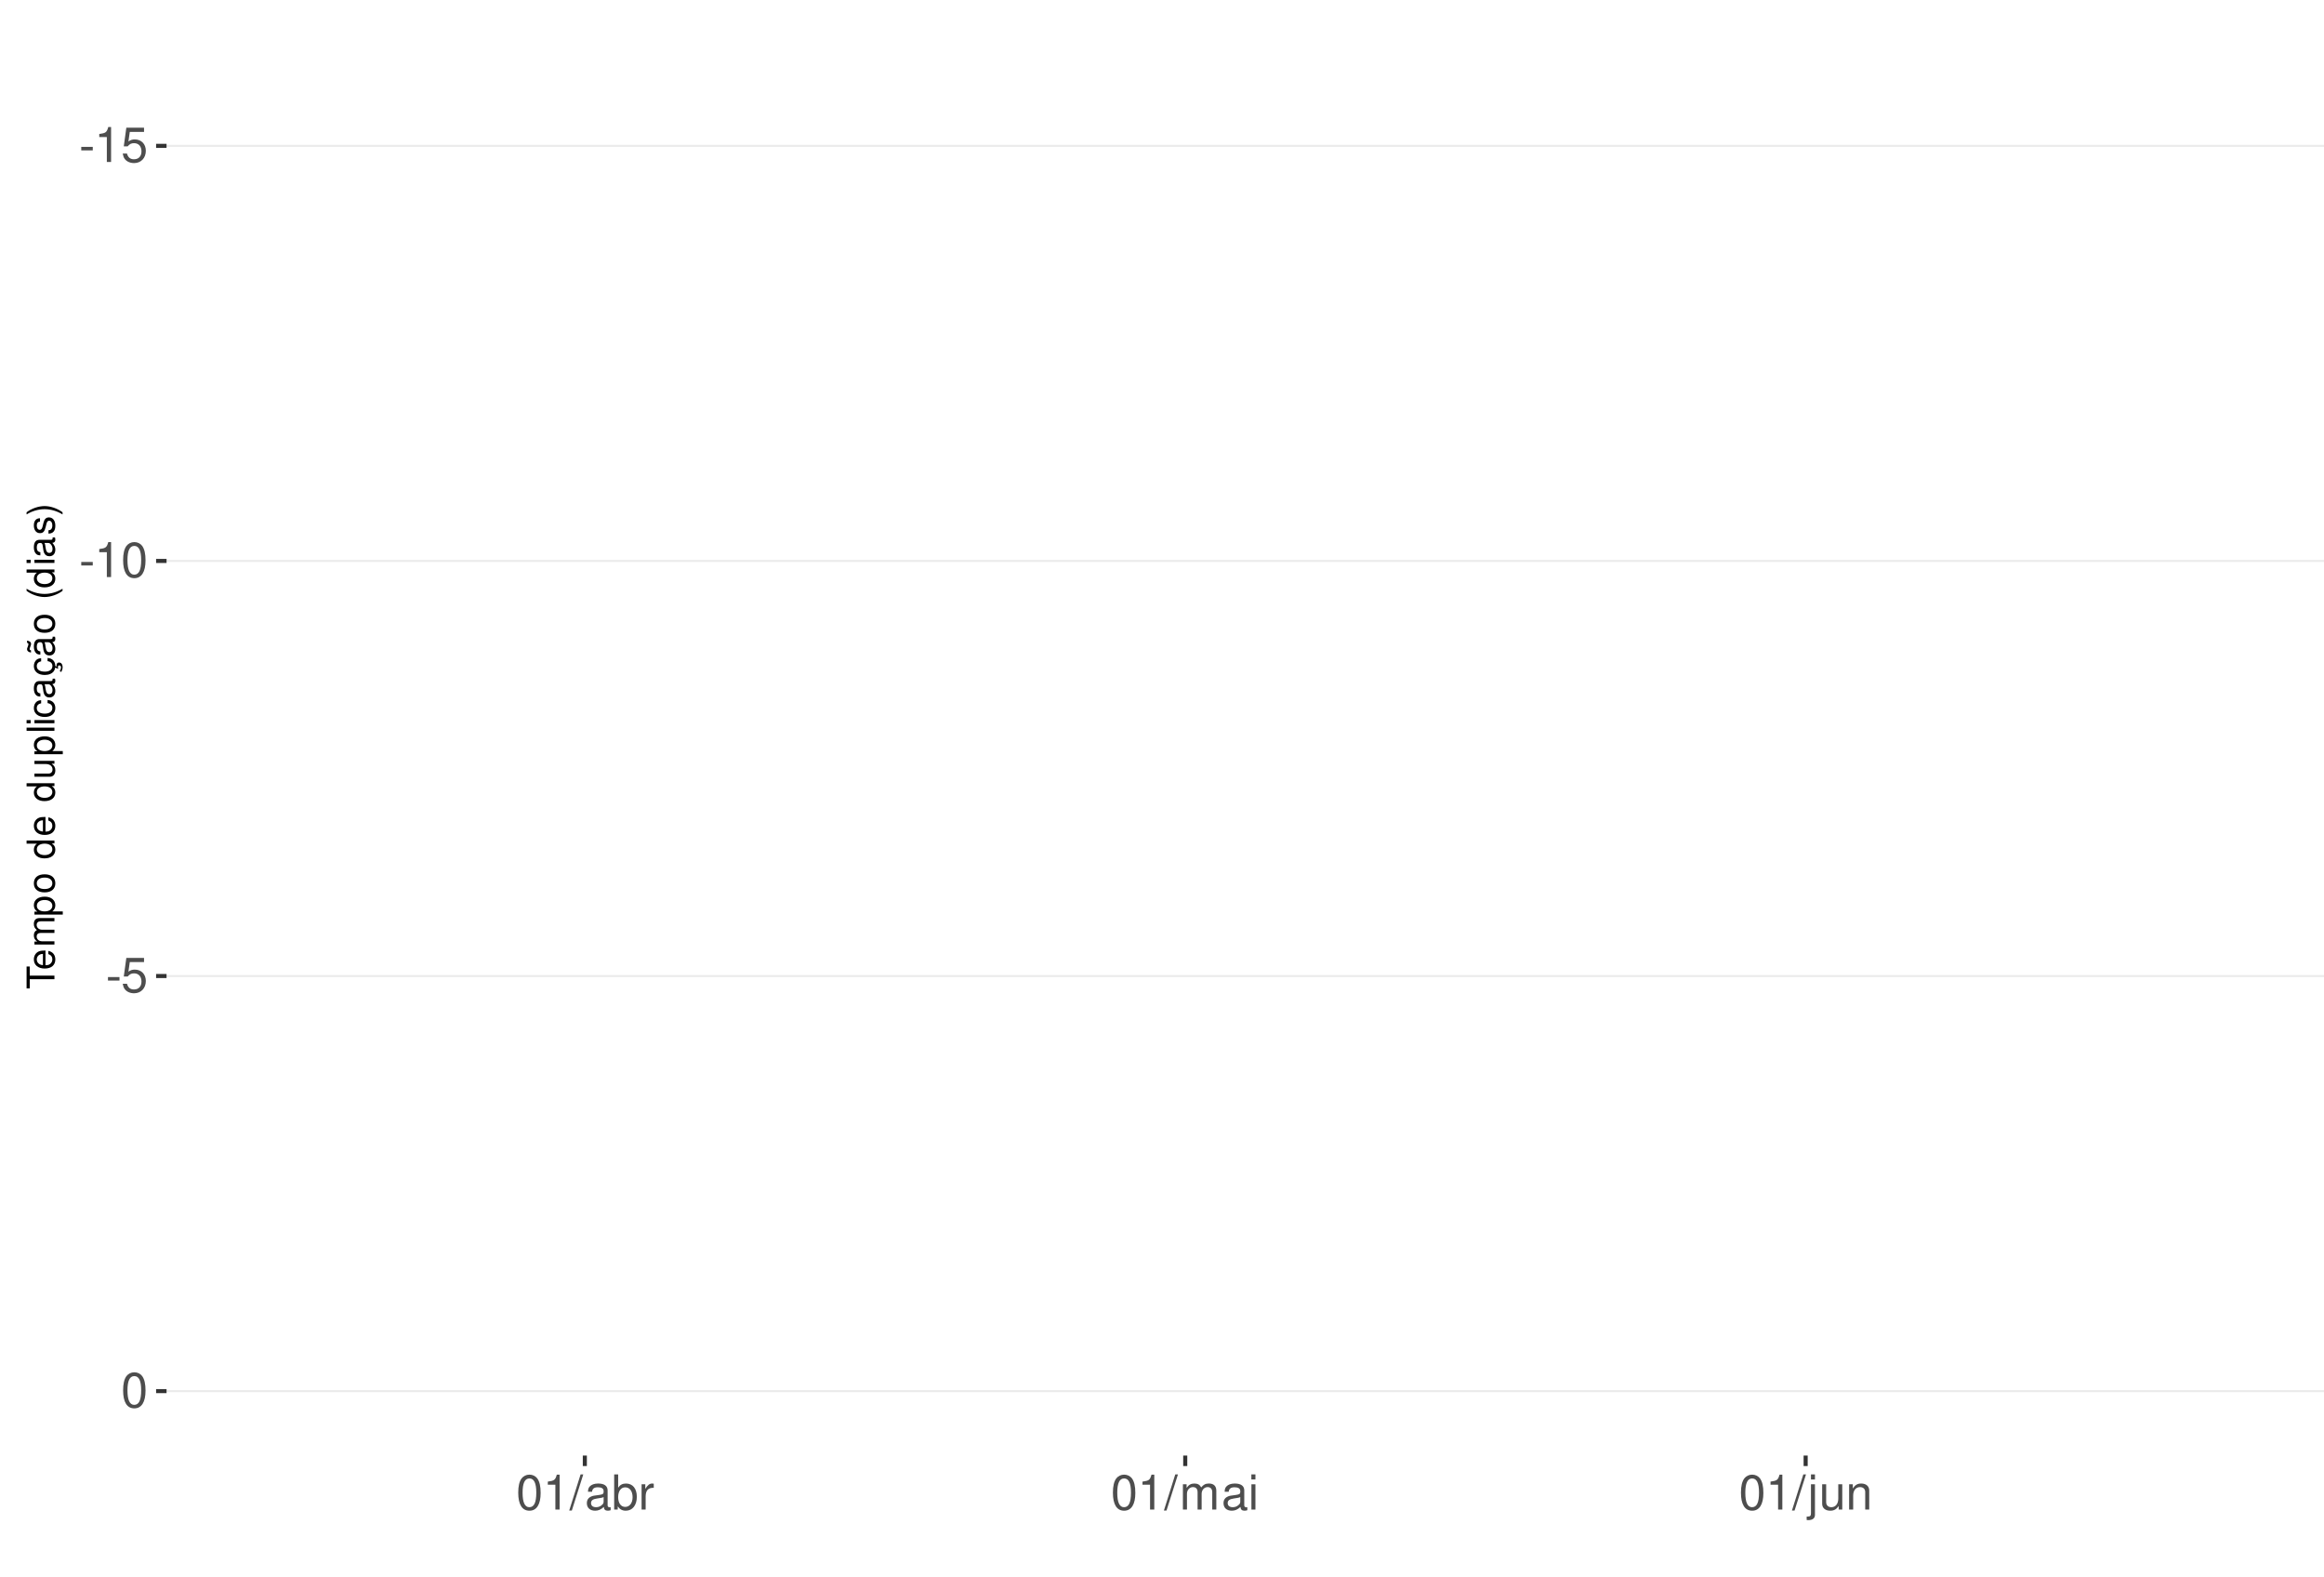
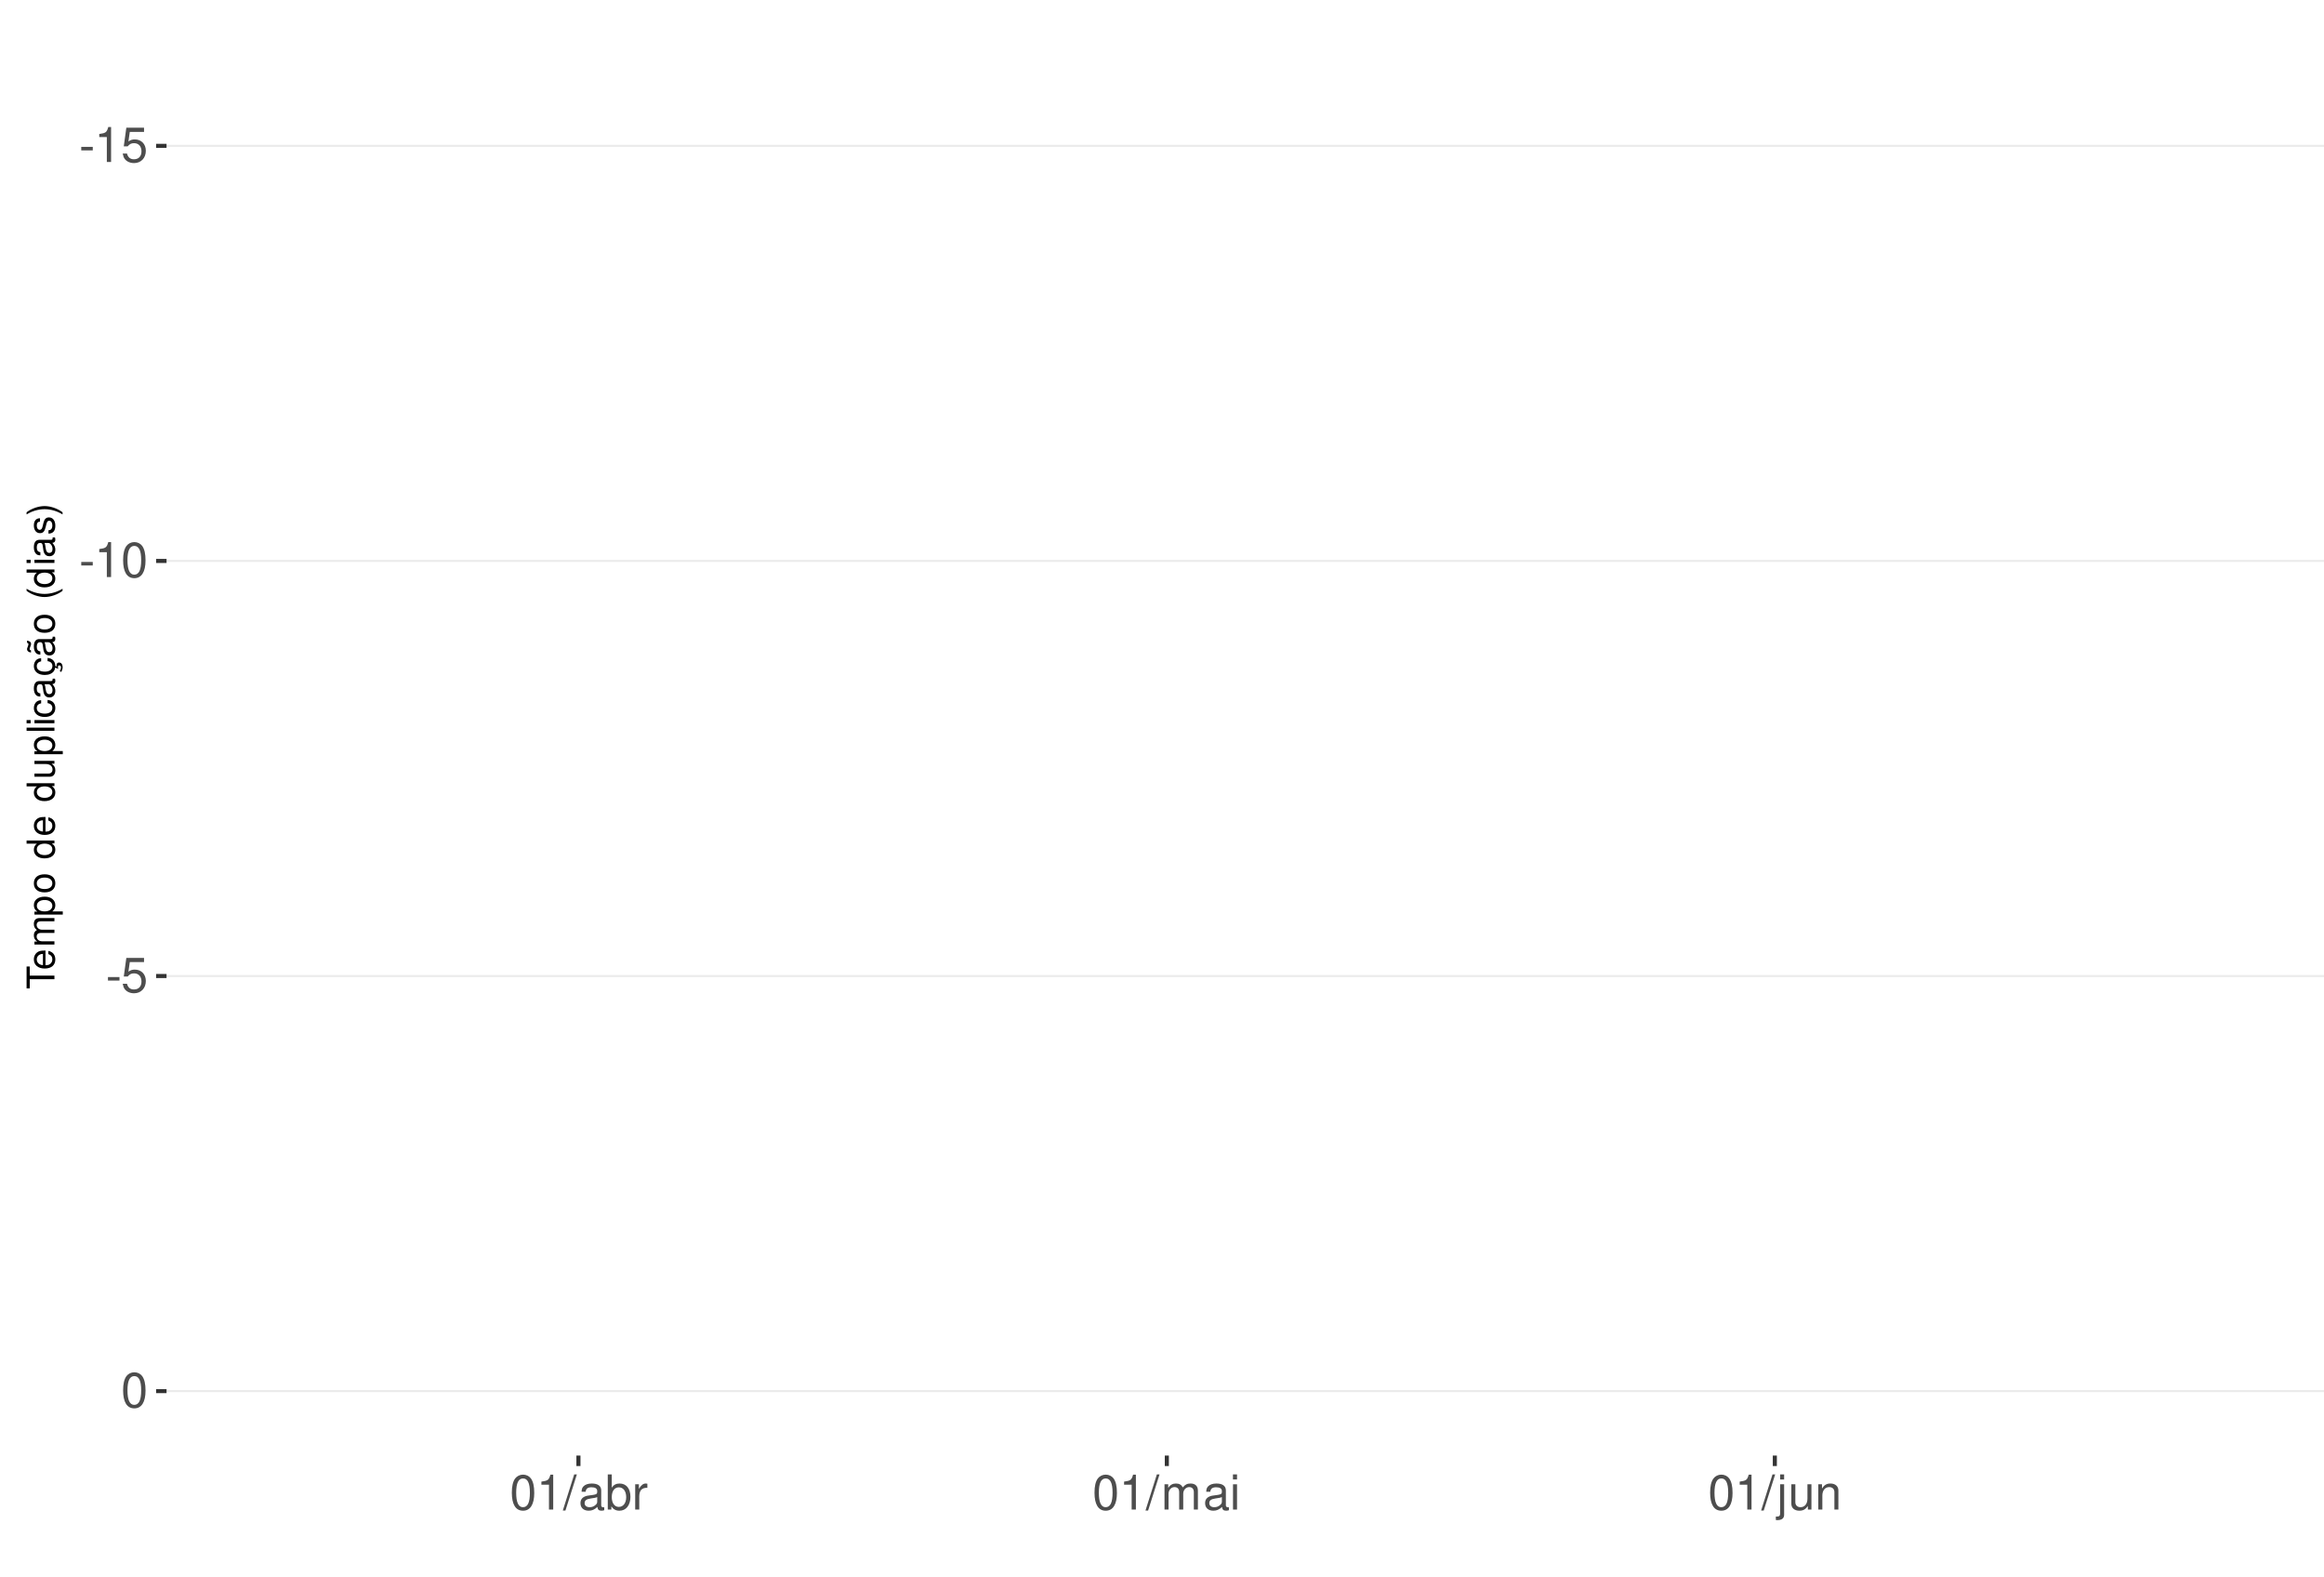
<svg xmlns="http://www.w3.org/2000/svg" xmlns:xlink="http://www.w3.org/1999/xlink" width="609pt" height="413pt" viewBox="0 0 609 413" version="1.1">
  <defs>
    <g>
      <symbol overflow="visible" id="glyph0-0">
        <path style="stroke:none;" d="" />
      </symbol>
      <symbol overflow="visible" id="glyph0-1">
        <path style="stroke:none;" d="M 3.594 -3.953 L 0.578 -3.953 L 0.578 -3.031 L 3.594 -3.031 Z M 3.594 -3.953 " />
      </symbol>
      <symbol overflow="visible" id="glyph0-2">
        <path style="stroke:none;" d="M 3.281 -6.516 L 3.281 0 L 4.391 0 L 4.391 -9.156 L 3.656 -9.156 C 3.266 -7.75 3.016 -7.562 1.297 -7.328 L 1.297 -6.516 Z M 3.281 -6.516 " />
      </symbol>
      <symbol overflow="visible" id="glyph0-3">
        <path style="stroke:none;" d="M 6.031 -8.969 L 1.391 -8.969 L 0.719 -4.094 L 1.75 -4.094 C 2.266 -4.703 2.703 -4.922 3.406 -4.922 C 4.609 -4.922 5.359 -4.094 5.359 -2.766 C 5.359 -1.484 4.609 -0.703 3.391 -0.703 C 2.422 -0.703 1.828 -1.188 1.562 -2.203 L 0.438 -2.203 C 0.594 -1.469 0.719 -1.109 0.984 -0.781 C 1.5 -0.094 2.406 0.297 3.422 0.297 C 5.234 0.297 6.5 -1.031 6.5 -2.922 C 6.5 -4.703 5.312 -5.906 3.594 -5.906 C 2.969 -5.906 2.453 -5.75 1.938 -5.359 L 2.297 -7.875 L 6.031 -7.875 Z M 6.031 -8.969 " />
      </symbol>
      <symbol overflow="visible" id="glyph0-4">
        <path style="stroke:none;" d="M 3.484 -9.156 C 2.641 -9.156 1.891 -8.766 1.422 -8.156 C 0.828 -7.344 0.547 -6.125 0.547 -4.422 C 0.547 -1.344 1.562 0.297 3.484 0.297 C 5.375 0.297 6.422 -1.344 6.422 -4.359 C 6.422 -6.125 6.141 -7.312 5.547 -8.156 C 5.078 -8.781 4.328 -9.156 3.484 -9.156 Z M 3.484 -8.156 C 4.688 -8.156 5.281 -6.938 5.281 -4.453 C 5.281 -1.844 4.703 -0.625 3.453 -0.625 C 2.281 -0.625 1.688 -1.891 1.688 -4.422 C 1.688 -6.938 2.281 -8.156 3.484 -8.156 Z M 3.484 -8.156 " />
      </symbol>
      <symbol overflow="visible" id="glyph0-5">
        <path style="stroke:none;" d="M 2.891 -9.219 L -0.094 0.25 L 0.594 0.25 L 3.594 -9.219 Z M 2.891 -9.219 " />
      </symbol>
      <symbol overflow="visible" id="glyph0-6">
        <path style="stroke:none;" d="M 6.766 -0.625 C 6.656 -0.594 6.609 -0.594 6.547 -0.594 C 6.172 -0.594 5.969 -0.781 5.969 -1.109 L 5.969 -5.016 C 5.969 -6.188 5.109 -6.828 3.484 -6.828 C 2.5 -6.828 1.734 -6.547 1.281 -6.047 C 0.969 -5.703 0.844 -5.328 0.828 -4.672 L 1.891 -4.672 C 1.969 -5.484 2.453 -5.844 3.438 -5.844 C 4.406 -5.844 4.922 -5.5 4.922 -4.859 L 4.922 -4.578 C 4.906 -4.125 4.688 -3.969 3.828 -3.844 C 2.328 -3.656 2.094 -3.609 1.703 -3.438 C 0.922 -3.109 0.531 -2.531 0.531 -1.672 C 0.531 -0.469 1.359 0.297 2.703 0.297 C 3.547 0.297 4.219 0 4.969 -0.688 C 5.031 0 5.359 0.297 6.047 0.297 C 6.281 0.297 6.422 0.266 6.766 0.172 Z M 4.922 -2.094 C 4.922 -1.734 4.828 -1.516 4.5 -1.234 C 4.078 -0.828 3.562 -0.625 2.938 -0.625 C 2.109 -0.625 1.625 -1.031 1.625 -1.703 C 1.625 -2.391 2.094 -2.75 3.234 -2.906 C 4.359 -3.062 4.562 -3.109 4.922 -3.281 Z M 4.922 -2.094 " />
      </symbol>
      <symbol overflow="visible" id="glyph0-7">
        <path style="stroke:none;" d="M 0.688 -9.219 L 0.688 0 L 1.625 0 L 1.625 -0.844 C 2.141 -0.078 2.812 0.297 3.734 0.297 C 5.484 0.297 6.625 -1.141 6.625 -3.344 C 6.625 -5.5 5.547 -6.828 3.781 -6.828 C 2.875 -6.828 2.234 -6.484 1.734 -5.734 L 1.734 -9.219 Z M 3.578 -5.828 C 4.766 -5.828 5.516 -4.812 5.516 -3.234 C 5.516 -1.719 4.734 -0.703 3.578 -0.703 C 2.453 -0.703 1.734 -1.703 1.734 -3.266 C 1.734 -4.828 2.453 -5.828 3.578 -5.828 Z M 3.578 -5.828 " />
      </symbol>
      <symbol overflow="visible" id="glyph0-8">
        <path style="stroke:none;" d="M 0.875 -6.625 L 0.875 0 L 1.938 0 L 1.938 -3.438 C 1.953 -5.031 2.609 -5.75 4.062 -5.703 L 4.062 -6.781 C 3.891 -6.812 3.781 -6.828 3.656 -6.828 C 2.969 -6.828 2.453 -6.422 1.844 -5.422 L 1.844 -6.625 Z M 0.875 -6.625 " />
      </symbol>
      <symbol overflow="visible" id="glyph0-9">
        <path style="stroke:none;" d="M 0.891 -6.625 L 0.891 0 L 1.953 0 L 1.953 -4.156 C 1.953 -5.125 2.641 -5.891 3.5 -5.891 C 4.297 -5.891 4.734 -5.422 4.734 -4.562 L 4.734 0 L 5.797 0 L 5.797 -4.156 C 5.797 -5.125 6.5 -5.891 7.359 -5.891 C 8.125 -5.891 8.578 -5.406 8.578 -4.562 L 8.578 0 L 9.641 0 L 9.641 -4.969 C 9.641 -6.156 8.953 -6.828 7.719 -6.828 C 6.828 -6.828 6.297 -6.562 5.688 -5.812 C 5.297 -6.516 4.766 -6.828 3.891 -6.828 C 3.016 -6.828 2.422 -6.5 1.859 -5.688 L 1.859 -6.625 Z M 0.891 -6.625 " />
      </symbol>
      <symbol overflow="visible" id="glyph0-10">
        <path style="stroke:none;" d="M 1.891 -6.625 L 0.844 -6.625 L 0.844 0 L 1.891 0 Z M 1.891 -9.219 L 0.828 -9.219 L 0.828 -7.891 L 1.891 -7.891 Z M 1.891 -9.219 " />
      </symbol>
      <symbol overflow="visible" id="glyph0-11">
        <path style="stroke:none;" d="M 0.891 -6.625 L 0.891 0.969 C 0.891 1.625 0.688 1.828 0.031 1.828 C -0.047 1.828 -0.094 1.828 -0.234 1.828 L -0.234 2.719 C -0.094 2.75 -0.031 2.766 0.125 2.766 C 1.312 2.766 1.938 2.297 1.938 1.375 L 1.938 -6.625 Z M 1.938 -9.219 L 0.891 -9.219 L 0.891 -7.891 L 1.938 -7.891 Z M 1.938 -9.219 " />
      </symbol>
      <symbol overflow="visible" id="glyph0-12">
        <path style="stroke:none;" d="M 6.094 0 L 6.094 -6.625 L 5.047 -6.625 L 5.047 -2.875 C 5.047 -1.516 4.344 -0.625 3.234 -0.625 C 2.406 -0.625 1.875 -1.141 1.875 -1.938 L 1.875 -6.625 L 0.828 -6.625 L 0.828 -1.516 C 0.828 -0.422 1.641 0.297 2.938 0.297 C 3.906 0.297 4.531 -0.047 5.156 -0.922 L 5.156 0 Z M 6.094 0 " />
      </symbol>
      <symbol overflow="visible" id="glyph0-13">
        <path style="stroke:none;" d="M 0.891 -6.625 L 0.891 0 L 1.953 0 L 1.953 -3.656 C 1.953 -5.016 2.656 -5.891 3.75 -5.891 C 4.578 -5.891 5.109 -5.391 5.109 -4.594 L 5.109 0 L 6.156 0 L 6.156 -5.016 C 6.156 -6.109 5.344 -6.828 4.062 -6.828 C 3.078 -6.828 2.438 -6.438 1.859 -5.516 L 1.859 -6.625 Z M 0.891 -6.625 " />
      </symbol>
      <symbol overflow="visible" id="glyph1-0">
        <path style="stroke:none;" d="" />
      </symbol>
      <symbol overflow="visible" id="glyph1-1">
        <path style="stroke:none;" d="M -6.469 -3.547 L -6.469 -5.938 L -7.297 -5.938 L -7.297 -0.203 L -6.469 -0.203 L -6.469 -2.609 L 0 -2.609 L 0 -3.547 Z M -6.469 -3.547 " />
      </symbol>
      <symbol overflow="visible" id="glyph1-2">
        <path style="stroke:none;" d="M -2.344 -5.125 C -3.141 -5.125 -3.625 -5.062 -4.016 -4.922 C -4.875 -4.578 -5.391 -3.781 -5.391 -2.797 C -5.391 -1.344 -4.281 -0.406 -2.547 -0.406 C -0.812 -0.406 0.234 -1.297 0.234 -2.781 C 0.234 -3.984 -0.453 -4.812 -1.594 -5.016 L -1.594 -4.188 C -0.906 -3.953 -0.547 -3.484 -0.547 -2.812 C -0.547 -2.281 -0.781 -1.828 -1.219 -1.547 C -1.516 -1.344 -1.812 -1.281 -2.344 -1.266 Z M -3.016 -1.297 C -3.984 -1.359 -4.625 -1.953 -4.625 -2.797 C -4.625 -3.641 -3.953 -4.234 -3.016 -4.234 Z M -3.016 -1.297 " />
      </symbol>
      <symbol overflow="visible" id="glyph1-3">
        <path style="stroke:none;" d="M -5.234 -0.703 L 0 -0.703 L 0 -1.547 L -3.297 -1.547 C -4.047 -1.547 -4.656 -2.094 -4.656 -2.766 C -4.656 -3.391 -4.281 -3.734 -3.609 -3.734 L 0 -3.734 L 0 -4.578 L -3.297 -4.578 C -4.047 -4.578 -4.656 -5.125 -4.656 -5.812 C -4.656 -6.422 -4.266 -6.781 -3.609 -6.781 L 0 -6.781 L 0 -7.625 L -3.938 -7.625 C -4.875 -7.625 -5.391 -7.078 -5.391 -6.094 C -5.391 -5.406 -5.188 -4.984 -4.594 -4.484 C -5.156 -4.188 -5.391 -3.766 -5.391 -3.078 C -5.391 -2.375 -5.125 -1.906 -4.5 -1.469 L -5.234 -1.469 Z M -5.234 -0.703 " />
      </symbol>
      <symbol overflow="visible" id="glyph1-4">
        <path style="stroke:none;" d="M 2.188 -0.547 L 2.188 -1.375 L -0.547 -1.375 C -0.016 -1.812 0.234 -2.312 0.234 -2.984 C 0.234 -4.344 -0.859 -5.234 -2.531 -5.234 C -4.297 -5.234 -5.391 -4.375 -5.391 -2.984 C -5.391 -2.266 -5.062 -1.703 -4.453 -1.312 L -5.234 -1.312 L -5.234 -0.547 Z M -4.609 -2.844 C -4.609 -3.766 -3.797 -4.359 -2.547 -4.359 C -1.359 -4.359 -0.547 -3.75 -0.547 -2.844 C -0.547 -1.953 -1.344 -1.375 -2.578 -1.375 C -3.812 -1.375 -4.609 -1.953 -4.609 -2.844 Z M -4.609 -2.844 " />
      </symbol>
      <symbol overflow="visible" id="glyph1-5">
        <path style="stroke:none;" d="M -5.391 -2.719 C -5.391 -1.234 -4.344 -0.359 -2.578 -0.359 C -0.812 -0.359 0.234 -1.234 0.234 -2.734 C 0.234 -4.203 -0.812 -5.094 -2.547 -5.094 C -4.359 -5.094 -5.391 -4.234 -5.391 -2.719 Z M -4.625 -2.734 C -4.625 -3.672 -3.844 -4.234 -2.547 -4.234 C -1.312 -4.234 -0.547 -3.656 -0.547 -2.734 C -0.547 -1.797 -1.312 -1.234 -2.578 -1.234 C -3.844 -1.234 -4.625 -1.797 -4.625 -2.734 Z M -4.625 -2.734 " />
      </symbol>
      <symbol overflow="visible" id="glyph1-6">
        <path style="stroke:none;" d="" />
      </symbol>
      <symbol overflow="visible" id="glyph1-7">
        <path style="stroke:none;" d="M -7.297 -4.953 L -7.297 -4.125 L -4.578 -4.125 C -5.109 -3.766 -5.391 -3.203 -5.391 -2.516 C -5.391 -1.156 -4.297 -0.266 -2.625 -0.266 C -0.859 -0.266 0.234 -1.125 0.234 -2.547 C 0.234 -3.266 -0.047 -3.766 -0.688 -4.203 L 0 -4.203 L 0 -4.953 Z M -4.609 -2.656 C -4.609 -3.547 -3.812 -4.125 -2.562 -4.125 C -1.344 -4.125 -0.547 -3.547 -0.547 -2.656 C -0.547 -1.734 -1.359 -1.125 -2.578 -1.125 C -3.797 -1.125 -4.609 -1.734 -4.609 -2.656 Z M -4.609 -2.656 " />
      </symbol>
      <symbol overflow="visible" id="glyph1-8">
        <path style="stroke:none;" d="M 0 -4.812 L -5.234 -4.812 L -5.234 -3.984 L -2.266 -3.984 C -1.203 -3.984 -0.5 -3.438 -0.5 -2.562 C -0.5 -1.906 -0.906 -1.484 -1.531 -1.484 L -5.234 -1.484 L -5.234 -0.656 L -1.203 -0.656 C -0.328 -0.656 0.234 -1.297 0.234 -2.312 C 0.234 -3.094 -0.047 -3.578 -0.734 -4.062 L 0 -4.062 Z M 0 -4.812 " />
      </symbol>
      <symbol overflow="visible" id="glyph1-9">
        <path style="stroke:none;" d="M -7.297 -1.516 L -7.297 -0.688 L 0 -0.688 L 0 -1.516 Z M -7.297 -1.516 " />
      </symbol>
      <symbol overflow="visible" id="glyph1-10">
        <path style="stroke:none;" d="M -5.234 -1.5 L -5.234 -0.672 L 0 -0.672 L 0 -1.5 Z M -7.297 -1.5 L -7.297 -0.656 L -6.234 -0.656 L -6.234 -1.5 Z M -7.297 -1.5 " />
      </symbol>
      <symbol overflow="visible" id="glyph1-11">
        <path style="stroke:none;" d="M -3.484 -4.703 C -3.984 -4.672 -4.312 -4.562 -4.609 -4.359 C -5.094 -4 -5.391 -3.375 -5.391 -2.641 C -5.391 -1.219 -4.266 -0.312 -2.531 -0.312 C -0.844 -0.312 0.234 -1.203 0.234 -2.625 C 0.234 -3.875 -0.516 -4.672 -1.797 -4.766 L -1.797 -3.938 C -0.953 -3.797 -0.547 -3.359 -0.547 -2.656 C -0.547 -1.734 -1.297 -1.188 -2.531 -1.188 C -3.844 -1.188 -4.625 -1.719 -4.625 -2.625 C -4.625 -3.328 -4.203 -3.766 -3.484 -3.875 Z M -3.484 -4.703 " />
      </symbol>
      <symbol overflow="visible" id="glyph1-12">
        <path style="stroke:none;" d="M -0.484 -5.344 C -0.469 -5.266 -0.469 -5.219 -0.469 -5.172 C -0.469 -4.875 -0.625 -4.719 -0.875 -4.719 L -3.953 -4.719 C -4.891 -4.719 -5.391 -4.047 -5.391 -2.75 C -5.391 -1.984 -5.172 -1.375 -4.781 -1.016 C -4.516 -0.766 -4.203 -0.672 -3.688 -0.656 L -3.688 -1.484 C -4.328 -1.562 -4.625 -1.938 -4.625 -2.719 C -4.625 -3.484 -4.344 -3.891 -3.844 -3.891 L -3.625 -3.891 C -3.266 -3.875 -3.125 -3.703 -3.047 -3.016 C -2.891 -1.844 -2.844 -1.656 -2.719 -1.344 C -2.453 -0.734 -2 -0.422 -1.312 -0.422 C -0.375 -0.422 0.234 -1.078 0.234 -2.141 C 0.234 -2.797 0 -3.328 -0.547 -3.922 C 0 -3.984 0.234 -4.234 0.234 -4.781 C 0.234 -4.953 0.203 -5.062 0.141 -5.344 Z M -1.656 -3.891 C -1.375 -3.891 -1.203 -3.812 -0.969 -3.562 C -0.656 -3.219 -0.5 -2.812 -0.5 -2.312 C -0.5 -1.672 -0.812 -1.297 -1.344 -1.297 C -1.891 -1.297 -2.172 -1.656 -2.297 -2.547 C -2.422 -3.438 -2.453 -3.609 -2.594 -3.891 Z M -1.656 -3.891 " />
      </symbol>
      <symbol overflow="visible" id="glyph1-13">
        <path style="stroke:none;" d="M 0.234 -2.641 C 0.234 -3.875 -0.547 -4.703 -1.797 -4.766 L -1.797 -3.938 C -0.953 -3.797 -0.531 -3.359 -0.531 -2.656 C -0.531 -1.734 -1.281 -1.188 -2.516 -1.188 C -3.844 -1.188 -4.625 -1.719 -4.625 -2.625 C -4.625 -3.328 -4.203 -3.766 -3.484 -3.875 L -3.484 -4.703 C -3.984 -4.672 -4.312 -4.562 -4.609 -4.359 C -5.094 -4 -5.391 -3.375 -5.391 -2.641 C -5.391 -1.219 -4.266 -0.312 -2.531 -0.312 C -1.469 -0.312 -0.625 -0.672 -0.156 -1.312 C 0.047 -1.594 0.125 -1.812 0.203 -2.25 L 0.922 -1.938 L 0.984 -2.062 C 0.938 -2.188 0.906 -2.25 0.906 -2.375 C 0.906 -2.656 1.047 -2.828 1.281 -2.828 C 1.547 -2.828 1.734 -2.594 1.734 -2.297 C 1.734 -2.031 1.672 -1.844 1.438 -1.406 L 1.406 -1.312 L 1.812 -1.094 C 2.078 -1.75 2.141 -1.953 2.141 -2.344 C 2.141 -3.109 1.781 -3.578 1.203 -3.578 C 0.781 -3.578 0.547 -3.297 0.547 -2.797 C 0.547 -2.703 0.547 -2.641 0.562 -2.516 Z M 0.234 -2.641 " />
      </symbol>
      <symbol overflow="visible" id="glyph1-14">
        <path style="stroke:none;" d="M -0.484 -5.344 C -0.469 -5.266 -0.469 -5.219 -0.469 -5.172 C -0.469 -4.875 -0.625 -4.719 -0.875 -4.719 L -3.953 -4.719 C -4.891 -4.719 -5.391 -4.047 -5.391 -2.75 C -5.391 -1.984 -5.172 -1.375 -4.781 -1.016 C -4.516 -0.766 -4.203 -0.672 -3.688 -0.656 L -3.688 -1.484 C -4.328 -1.562 -4.625 -1.938 -4.625 -2.719 C -4.625 -3.484 -4.344 -3.891 -3.844 -3.891 L -3.625 -3.891 C -3.266 -3.875 -3.125 -3.703 -3.047 -3.016 C -2.891 -1.844 -2.844 -1.656 -2.719 -1.344 C -2.453 -0.734 -2 -0.422 -1.312 -0.422 C -0.375 -0.422 0.234 -1.078 0.234 -2.141 C 0.234 -2.797 0 -3.328 -0.547 -3.922 C 0 -3.984 0.234 -4.234 0.234 -4.781 C 0.234 -4.953 0.203 -5.062 0.141 -5.344 Z M -1.656 -3.891 C -1.375 -3.891 -1.203 -3.812 -0.969 -3.562 C -0.656 -3.219 -0.5 -2.812 -0.5 -2.312 C -0.5 -1.672 -0.812 -1.297 -1.344 -1.297 C -1.891 -1.297 -2.172 -1.656 -2.297 -2.547 C -2.422 -3.438 -2.453 -3.609 -2.594 -3.891 Z M -7.172 -3.75 C -6.922 -3.672 -6.812 -3.547 -6.812 -3.375 C -6.812 -3.25 -6.875 -2.984 -6.984 -2.734 C -7.156 -2.312 -7.172 -2.25 -7.172 -2.047 C -7.172 -1.594 -6.797 -1.297 -6.141 -1.188 L -6.141 -1.766 C -6.375 -1.812 -6.5 -1.938 -6.5 -2.094 C -6.5 -2.203 -6.469 -2.344 -6.375 -2.578 C -6.156 -3.156 -6.125 -3.234 -6.125 -3.438 C -6.125 -3.922 -6.484 -4.219 -7.172 -4.312 Z M -7.172 -3.75 " />
      </symbol>
      <symbol overflow="visible" id="glyph1-15">
        <path style="stroke:none;" d="M -7.297 -2.359 C -5.984 -1.359 -4.156 -0.734 -2.594 -0.734 C -1.016 -0.734 0.812 -1.359 2.125 -2.359 L 2.125 -2.906 C 0.688 -2.031 -0.984 -1.547 -2.594 -1.547 C -4.188 -1.547 -5.875 -2.031 -7.297 -2.906 Z M -7.297 -2.359 " />
      </symbol>
      <symbol overflow="visible" id="glyph1-16">
        <path style="stroke:none;" d="M -3.781 -4.375 C -4.812 -4.375 -5.391 -3.688 -5.391 -2.484 C -5.391 -1.266 -4.766 -0.469 -3.797 -0.469 C -2.969 -0.469 -2.578 -0.891 -2.281 -2.125 L -2.094 -2.906 C -1.953 -3.484 -1.734 -3.719 -1.375 -3.719 C -0.875 -3.719 -0.547 -3.234 -0.547 -2.5 C -0.547 -2.047 -0.672 -1.672 -0.891 -1.453 C -1.047 -1.328 -1.188 -1.266 -1.562 -1.219 L -1.562 -0.344 C -0.344 -0.375 0.234 -1.062 0.234 -2.438 C 0.234 -3.75 -0.422 -4.594 -1.438 -4.594 C -2.203 -4.594 -2.641 -4.156 -2.891 -3.109 L -3.078 -2.312 C -3.234 -1.625 -3.453 -1.344 -3.828 -1.344 C -4.312 -1.344 -4.625 -1.766 -4.625 -2.453 C -4.625 -3.125 -4.328 -3.484 -3.781 -3.5 Z M -3.781 -4.375 " />
      </symbol>
      <symbol overflow="visible" id="glyph1-17">
        <path style="stroke:none;" d="M 2.125 -0.938 C 0.812 -1.938 -1.016 -2.562 -2.578 -2.562 C -4.156 -2.562 -5.984 -1.938 -7.297 -0.938 L -7.297 -0.375 C -5.859 -1.266 -4.188 -1.75 -2.578 -1.75 C -0.984 -1.75 0.703 -1.266 2.125 -0.375 Z M 2.125 -0.938 " />
      </symbol>
    </g>
    <clipPath id="clip1">
      <path d="M 43.645 9.961 L 609 9.961 L 609 381.328 L 43.645 381.328 Z M 43.645 9.961 " />
    </clipPath>
    <clipPath id="clip2">
      <path d="M 43.645 37 L 609 37 L 609 39 L 43.645 39 Z M 43.645 37 " />
    </clipPath>
    <clipPath id="clip3">
      <path d="M 43.645 146 L 609 146 L 609 148 L 43.645 148 Z M 43.645 146 " />
    </clipPath>
    <clipPath id="clip4">
      <path d="M 43.645 255 L 609 255 L 609 256 L 43.645 256 Z M 43.645 255 " />
    </clipPath>
    <clipPath id="clip5">
      <path d="M 43.645 364 L 609 364 L 609 365 L 43.645 365 Z M 43.645 364 " />
    </clipPath>
  </defs>
  <g id="surface193">
    <rect x="0" y="0" width="609" height="413" style="fill:rgb(100%,100%,100%);fill-opacity:1;stroke:none;" />
    <rect x="0" y="0" width="609" height="413" style="fill:rgb(100%,100%,100%);fill-opacity:1;stroke:none;" />
    <path style="fill:none;stroke-width:1.067;stroke-linecap:round;stroke-linejoin:round;stroke:rgb(100%,100%,100%);stroke-opacity:1;stroke-miterlimit:10;" d="M 0 413 L 609 413 L 609 0 L 0 0 Z M 0 413 " />
    <g clip-path="url(#clip1)" clip-rule="nonzero">
      <path style=" stroke:none;fill-rule:nonzero;fill:rgb(100%,100%,100%);fill-opacity:1;" d="M 43.645 381.328 L 609 381.328 L 609 9.961 L 43.645 9.961 Z M 43.645 381.328 " />
    </g>
    <g clip-path="url(#clip2)" clip-rule="nonzero">
      <path style="fill:none;stroke-width:0.533;stroke-linecap:butt;stroke-linejoin:round;stroke:rgb(92.157%,92.157%,92.157%);stroke-opacity:1;stroke-miterlimit:10;" d="M 43.645 38.207 L 609 38.207 " />
    </g>
    <g clip-path="url(#clip3)" clip-rule="nonzero">
      <path style="fill:none;stroke-width:0.533;stroke-linecap:butt;stroke-linejoin:round;stroke:rgb(92.157%,92.157%,92.157%);stroke-opacity:1;stroke-miterlimit:10;" d="M 43.645 146.953 L 609 146.953 " />
    </g>
    <g clip-path="url(#clip4)" clip-rule="nonzero">
      <path style="fill:none;stroke-width:0.533;stroke-linecap:butt;stroke-linejoin:round;stroke:rgb(92.157%,92.157%,92.157%);stroke-opacity:1;stroke-miterlimit:10;" d="M 43.645 255.703 L 609 255.703 " />
    </g>
    <g clip-path="url(#clip5)" clip-rule="nonzero">
      <path style="fill:none;stroke-width:0.533;stroke-linecap:butt;stroke-linejoin:round;stroke:rgb(92.157%,92.157%,92.157%);stroke-opacity:1;stroke-miterlimit:10;" d="M 43.645 364.449 L 609 364.449 " />
    </g>
    <g style="fill:rgb(30.196%,30.196%,30.196%);fill-opacity:1;">
      <use xlink:href="#glyph0-1" x="20.715" y="42.429" />
      <use xlink:href="#glyph0-2" x="24.715" y="42.429" />
      <use xlink:href="#glyph0-3" x="31.715" y="42.429" />
    </g>
    <g style="fill:rgb(30.196%,30.196%,30.196%);fill-opacity:1;">
      <use xlink:href="#glyph0-1" x="20.715" y="151.175" />
      <use xlink:href="#glyph0-2" x="24.715" y="151.175" />
      <use xlink:href="#glyph0-4" x="31.715" y="151.175" />
    </g>
    <g style="fill:rgb(30.196%,30.196%,30.196%);fill-opacity:1;">
      <use xlink:href="#glyph0-1" x="27.715" y="259.925" />
      <use xlink:href="#glyph0-3" x="31.715" y="259.925" />
    </g>
    <g style="fill:rgb(30.196%,30.196%,30.196%);fill-opacity:1;">
      <use xlink:href="#glyph0-4" x="31.715" y="368.671" />
    </g>
    <path style="fill:none;stroke-width:1.067;stroke-linecap:butt;stroke-linejoin:round;stroke:rgb(20%,20%,20%);stroke-opacity:1;stroke-miterlimit:10;" d="M 40.906 38.207 L 43.645 38.207 " />
    <path style="fill:none;stroke-width:1.067;stroke-linecap:butt;stroke-linejoin:round;stroke:rgb(20%,20%,20%);stroke-opacity:1;stroke-miterlimit:10;" d="M 40.906 146.953 L 43.645 146.953 " />
    <path style="fill:none;stroke-width:1.067;stroke-linecap:butt;stroke-linejoin:round;stroke:rgb(20%,20%,20%);stroke-opacity:1;stroke-miterlimit:10;" d="M 40.906 255.703 L 43.645 255.703 " />
    <path style="fill:none;stroke-width:1.067;stroke-linecap:butt;stroke-linejoin:round;stroke:rgb(20%,20%,20%);stroke-opacity:1;stroke-miterlimit:10;" d="M 40.906 364.449 L 43.645 364.449 " />
-     <path style="fill:none;stroke-width:1.067;stroke-linecap:butt;stroke-linejoin:round;stroke:rgb(20%,20%,20%);stroke-opacity:1;stroke-miterlimit:10;" d="M 153.254 384.07 L 153.254 381.328 " />
-     <path style="fill:none;stroke-width:1.067;stroke-linecap:butt;stroke-linejoin:round;stroke:rgb(20%,20%,20%);stroke-opacity:1;stroke-miterlimit:10;" d="M 310.59 384.07 L 310.59 381.328 " />
-     <path style="fill:none;stroke-width:1.067;stroke-linecap:butt;stroke-linejoin:round;stroke:rgb(20%,20%,20%);stroke-opacity:1;stroke-miterlimit:10;" d="M 473.168 384.07 L 473.168 381.328 " />
-     <g style="fill:rgb(30.196%,30.196%,30.196%);fill-opacity:1;">
-       <use xlink:href="#glyph0-4" x="135.254" y="395.483" />
-       <use xlink:href="#glyph0-2" x="142.254" y="395.483" />
-       <use xlink:href="#glyph0-5" x="149.254" y="395.483" />
-       <use xlink:href="#glyph0-6" x="153.254" y="395.483" />
-       <use xlink:href="#glyph0-7" x="160.254" y="395.483" />
-       <use xlink:href="#glyph0-8" x="167.254" y="395.483" />
-     </g>
-     <g style="fill:rgb(30.196%,30.196%,30.196%);fill-opacity:1;">
-       <use xlink:href="#glyph0-4" x="291.09" y="395.483" />
-       <use xlink:href="#glyph0-2" x="298.09" y="395.483" />
-       <use xlink:href="#glyph0-5" x="305.09" y="395.483" />
-       <use xlink:href="#glyph0-9" x="309.09" y="395.483" />
-       <use xlink:href="#glyph0-6" x="320.09" y="395.483" />
-       <use xlink:href="#glyph0-10" x="327.09" y="395.483" />
-     </g>
-     <g style="fill:rgb(30.196%,30.196%,30.196%);fill-opacity:1;">
-       <use xlink:href="#glyph0-4" x="455.668" y="395.483" />
-       <use xlink:href="#glyph0-2" x="462.668" y="395.483" />
-       <use xlink:href="#glyph0-5" x="469.668" y="395.483" />
-       <use xlink:href="#glyph0-11" x="473.668" y="395.483" />
-       <use xlink:href="#glyph0-12" x="476.668" y="395.483" />
-       <use xlink:href="#glyph0-13" x="483.668" y="395.483" />
+     <path style="fill:none;stroke-width:1.067;stroke-linecap:butt;stroke-linejoin:round;stroke:rgb(20%,20%,20%);stroke-opacity:1;stroke-miterlimit:10;" d="M 151.578 384.07 L 151.578 381.328 " />
+     <path style="fill:none;stroke-width:1.067;stroke-linecap:butt;stroke-linejoin:round;stroke:rgb(20%,20%,20%);stroke-opacity:1;stroke-miterlimit:10;" d="M 305.766 384.07 L 305.766 381.328 " />
+     <path style="fill:none;stroke-width:1.067;stroke-linecap:butt;stroke-linejoin:round;stroke:rgb(20%,20%,20%);stroke-opacity:1;stroke-miterlimit:10;" d="M 465.09 384.07 L 465.09 381.328 " />
+     <g style="fill:rgb(30.196%,30.196%,30.196%);fill-opacity:1;">
+       <use xlink:href="#glyph0-4" x="133.578" y="395.483" />
+       <use xlink:href="#glyph0-2" x="140.578" y="395.483" />
+       <use xlink:href="#glyph0-5" x="147.578" y="395.483" />
+       <use xlink:href="#glyph0-6" x="151.578" y="395.483" />
+       <use xlink:href="#glyph0-7" x="158.578" y="395.483" />
+       <use xlink:href="#glyph0-8" x="165.578" y="395.483" />
+     </g>
+     <g style="fill:rgb(30.196%,30.196%,30.196%);fill-opacity:1;">
+       <use xlink:href="#glyph0-4" x="286.266" y="395.483" />
+       <use xlink:href="#glyph0-2" x="293.266" y="395.483" />
+       <use xlink:href="#glyph0-5" x="300.266" y="395.483" />
+       <use xlink:href="#glyph0-9" x="304.266" y="395.483" />
+       <use xlink:href="#glyph0-6" x="315.266" y="395.483" />
+       <use xlink:href="#glyph0-10" x="322.266" y="395.483" />
+     </g>
+     <g style="fill:rgb(30.196%,30.196%,30.196%);fill-opacity:1;">
+       <use xlink:href="#glyph0-4" x="447.59" y="395.483" />
+       <use xlink:href="#glyph0-2" x="454.59" y="395.483" />
+       <use xlink:href="#glyph0-5" x="461.59" y="395.483" />
+       <use xlink:href="#glyph0-11" x="465.59" y="395.483" />
+       <use xlink:href="#glyph0-12" x="468.59" y="395.483" />
+       <use xlink:href="#glyph0-13" x="475.59" y="395.483" />
    </g>
    <g style="fill:rgb(0%,0%,0%);fill-opacity:1;">
      <use xlink:href="#glyph1-1" x="14.263" y="259.145" />
      <use xlink:href="#glyph1-2" x="14.263" y="254.145" />
      <use xlink:href="#glyph1-3" x="14.263" y="248.145" />
      <use xlink:href="#glyph1-4" x="14.263" y="240.145" />
      <use xlink:href="#glyph1-5" x="14.263" y="234.145" />
      <use xlink:href="#glyph1-6" x="14.263" y="228.145" />
      <use xlink:href="#glyph1-7" x="14.263" y="225.145" />
      <use xlink:href="#glyph1-2" x="14.263" y="219.145" />
      <use xlink:href="#glyph1-6" x="14.263" y="213.145" />
      <use xlink:href="#glyph1-7" x="14.263" y="210.145" />
      <use xlink:href="#glyph1-8" x="14.263" y="204.145" />
      <use xlink:href="#glyph1-4" x="14.263" y="198.145" />
      <use xlink:href="#glyph1-9" x="14.263" y="192.145" />
      <use xlink:href="#glyph1-10" x="14.263" y="190.145" />
      <use xlink:href="#glyph1-11" x="14.263" y="188.145" />
      <use xlink:href="#glyph1-12" x="14.263" y="183.145" />
      <use xlink:href="#glyph1-13" x="14.263" y="177.145" />
      <use xlink:href="#glyph1-14" x="14.263" y="172.145" />
      <use xlink:href="#glyph1-5" x="14.263" y="166.145" />
      <use xlink:href="#glyph1-6" x="14.263" y="160.145" />
      <use xlink:href="#glyph1-15" x="14.263" y="157.145" />
      <use xlink:href="#glyph1-7" x="14.263" y="154.145" />
      <use xlink:href="#glyph1-10" x="14.263" y="148.145" />
      <use xlink:href="#glyph1-12" x="14.263" y="146.145" />
      <use xlink:href="#glyph1-16" x="14.263" y="140.145" />
      <use xlink:href="#glyph1-17" x="14.263" y="135.145" />
    </g>
  </g>
</svg>
